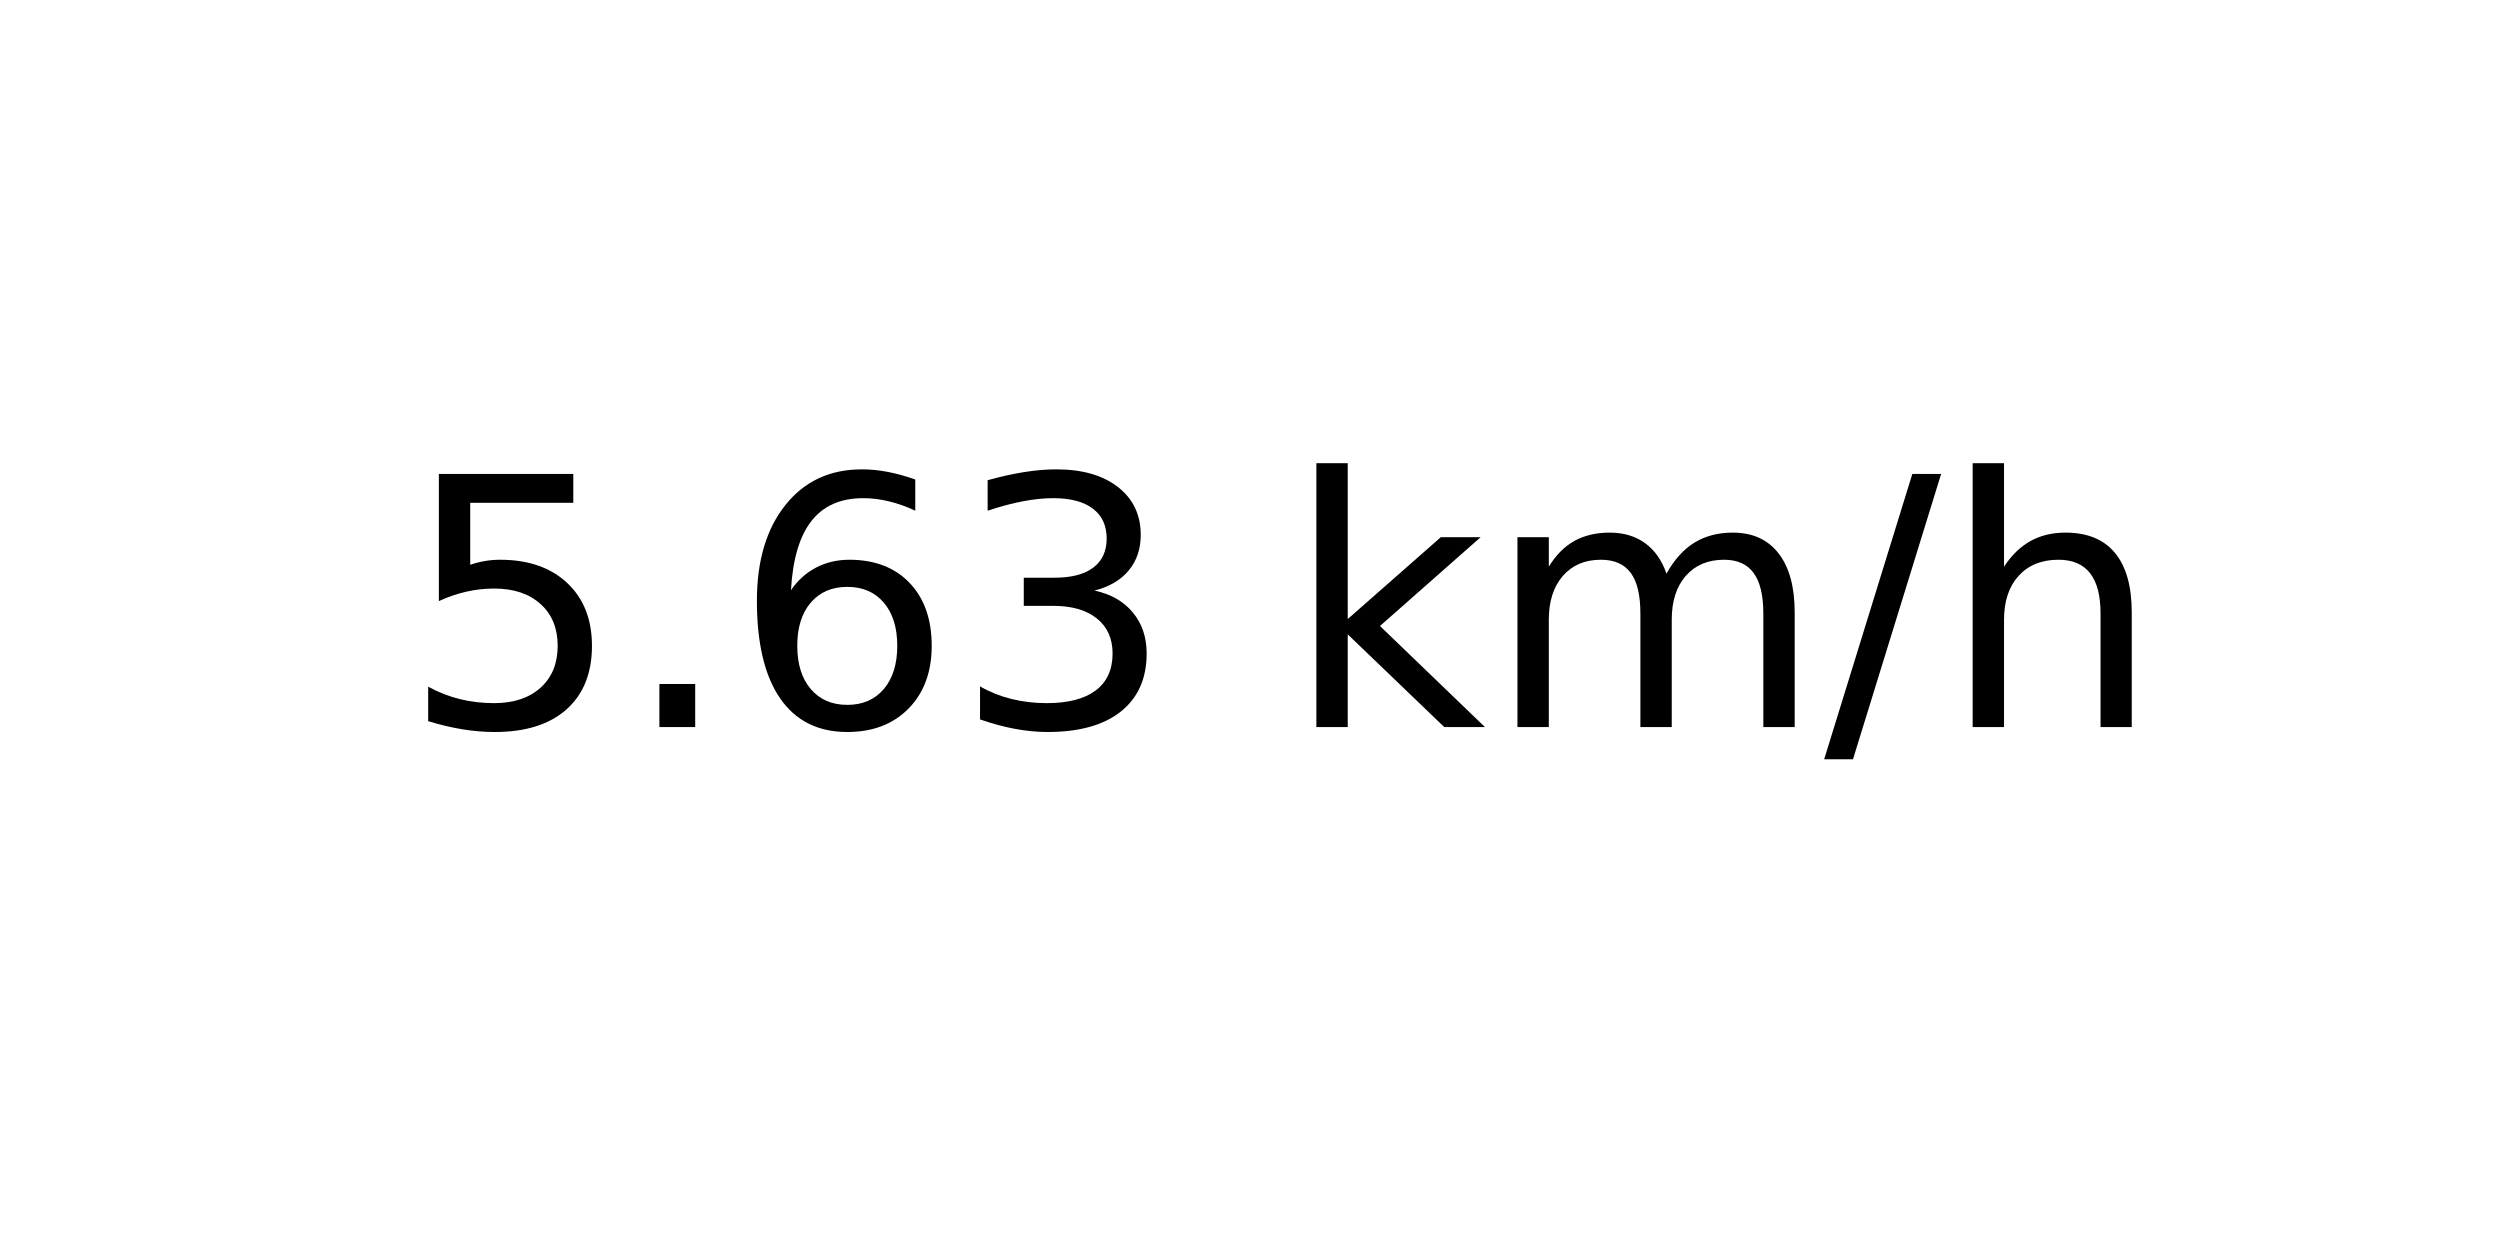
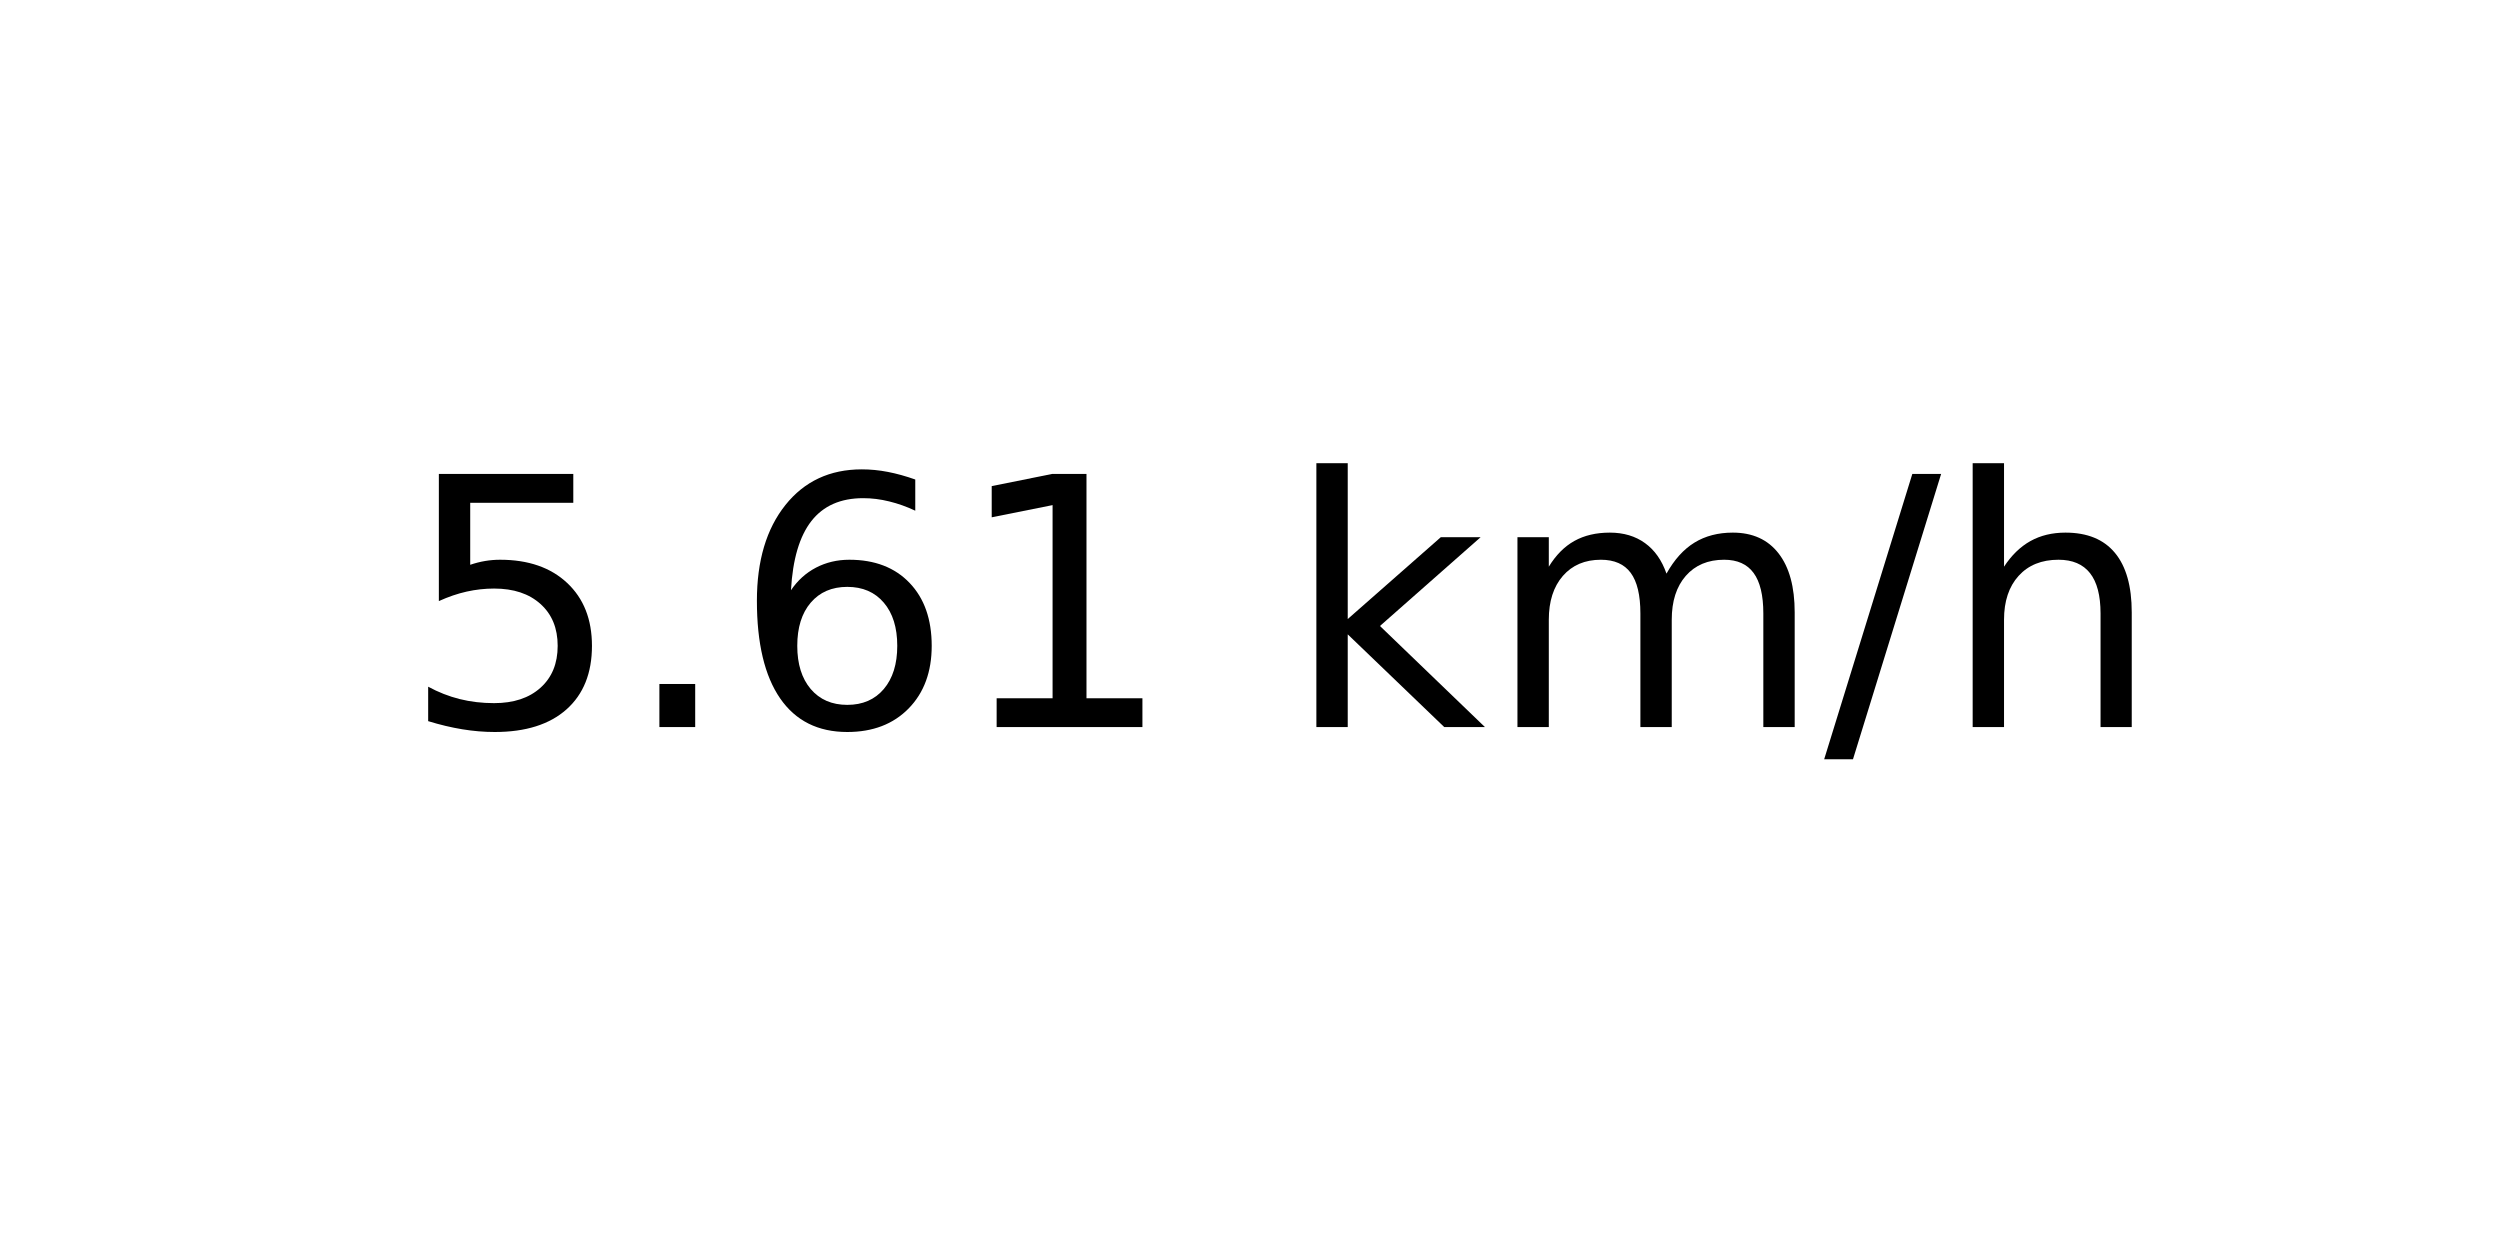
<svg xmlns="http://www.w3.org/2000/svg" xmlns:xlink="http://www.w3.org/1999/xlink" width="72pt" height="36pt" viewBox="0 0 72 36" version="1.1">
  <defs>
    <style type="text/css">*{stroke-linejoin: round; stroke-linecap: butt}</style>
  </defs>
  <g id="figure_1">
    <g id="axes_1">
      <g id="text_1">
        <g transform="translate(11.55937 20.93937) scale(0.1 -0.1)">
          <defs>
            <path id="DejaVuSans-35" d="M 691 4666  L 3169 4666  L 3169 4134  L 1269 4134  L 1269 2991  Q 1406 3038 1543 3061  Q 1681 3084 1819 3084  Q 2600 3084 3056 2656  Q 3513 2228 3513 1497  Q 3513 744 3044 326  Q 2575 -91 1722 -91  Q 1428 -91 1123 -41  Q 819 9 494 109  L 494 744  Q 775 591 1075 516  Q 1375 441 1709 441  Q 2250 441 2565 725  Q 2881 1009 2881 1497  Q 2881 1984 2565 2268  Q 2250 2553 1709 2553  Q 1456 2553 1204 2497  Q 953 2441 691 2322  L 691 4666  z " transform="scale(0.015625)" />
            <path id="DejaVuSans-2e" d="M 684 794  L 1344 794  L 1344 0  L 684 0  L 684 794  z " transform="scale(0.015625)" />
            <path id="DejaVuSans-36" d="M 2113 2584  Q 1688 2584 1439 2293  Q 1191 2003 1191 1497  Q 1191 994 1439 701  Q 1688 409 2113 409  Q 2538 409 2786 701  Q 3034 994 3034 1497  Q 3034 2003 2786 2293  Q 2538 2584 2113 2584  z M 3366 4563  L 3366 3988  Q 3128 4100 2886 4159  Q 2644 4219 2406 4219  Q 1781 4219 1451 3797  Q 1122 3375 1075 2522  Q 1259 2794 1537 2939  Q 1816 3084 2150 3084  Q 2853 3084 3261 2657  Q 3669 2231 3669 1497  Q 3669 778 3244 343  Q 2819 -91 2113 -91  Q 1303 -91 875 529  Q 447 1150 447 2328  Q 447 3434 972 4092  Q 1497 4750 2381 4750  Q 2619 4750 2861 4703  Q 3103 4656 3366 4563  z " transform="scale(0.015625)" />
-             <path id="DejaVuSans-33" d="M 2597 2516  Q 3050 2419 3304 2112  Q 3559 1806 3559 1356  Q 3559 666 3084 287  Q 2609 -91 1734 -91  Q 1441 -91 1130 -33  Q 819 25 488 141  L 488 750  Q 750 597 1062 519  Q 1375 441 1716 441  Q 2309 441 2620 675  Q 2931 909 2931 1356  Q 2931 1769 2642 2001  Q 2353 2234 1838 2234  L 1294 2234  L 1294 2753  L 1863 2753  Q 2328 2753 2575 2939  Q 2822 3125 2822 3475  Q 2822 3834 2567 4026  Q 2313 4219 1838 4219  Q 1578 4219 1281 4162  Q 984 4106 628 3988  L 628 4550  Q 988 4650 1302 4700  Q 1616 4750 1894 4750  Q 2613 4750 3031 4423  Q 3450 4097 3450 3541  Q 3450 3153 3228 2886  Q 3006 2619 2597 2516  z " transform="scale(0.015625)" />
+             <path id="DejaVuSans-31" d="M 794 531  L 1825 531  L 1825 4091  L 703 3866  L 703 4441  L 1819 4666  L 2450 4666  L 2450 531  L 3481 531  L 3481 0  L 794 0  L 794 531  z " transform="scale(0.015625)" />
            <path id="DejaVuSans-20" transform="scale(0.015625)" />
            <path id="DejaVuSans-6b" d="M 581 4863  L 1159 4863  L 1159 1991  L 2875 3500  L 3609 3500  L 1753 1863  L 3688 0  L 2938 0  L 1159 1709  L 1159 0  L 581 0  L 581 4863  z " transform="scale(0.015625)" />
            <path id="DejaVuSans-6d" d="M 3328 2828  Q 3544 3216 3844 3400  Q 4144 3584 4550 3584  Q 5097 3584 5394 3201  Q 5691 2819 5691 2113  L 5691 0  L 5113 0  L 5113 2094  Q 5113 2597 4934 2840  Q 4756 3084 4391 3084  Q 3944 3084 3684 2787  Q 3425 2491 3425 1978  L 3425 0  L 2847 0  L 2847 2094  Q 2847 2600 2669 2842  Q 2491 3084 2119 3084  Q 1678 3084 1418 2786  Q 1159 2488 1159 1978  L 1159 0  L 581 0  L 581 3500  L 1159 3500  L 1159 2956  Q 1356 3278 1631 3431  Q 1906 3584 2284 3584  Q 2666 3584 2933 3390  Q 3200 3197 3328 2828  z " transform="scale(0.015625)" />
            <path id="DejaVuSans-2f" d="M 1625 4666  L 2156 4666  L 531 -594  L 0 -594  L 1625 4666  z " transform="scale(0.015625)" />
            <path id="DejaVuSans-68" d="M 3513 2113  L 3513 0  L 2938 0  L 2938 2094  Q 2938 2591 2744 2837  Q 2550 3084 2163 3084  Q 1697 3084 1428 2787  Q 1159 2491 1159 1978  L 1159 0  L 581 0  L 581 4863  L 1159 4863  L 1159 2956  Q 1366 3272 1645 3428  Q 1925 3584 2291 3584  Q 2894 3584 3203 3211  Q 3513 2838 3513 2113  z " transform="scale(0.015625)" />
          </defs>
          <use xlink:href="#DejaVuSans-35" />
          <use xlink:href="#DejaVuSans-2e" x="63.623" />
          <use xlink:href="#DejaVuSans-36" x="95.41" />
-           <use xlink:href="#DejaVuSans-33" x="159.033" />
+           <use xlink:href="#DejaVuSans-31" x="159.033" />
          <use xlink:href="#DejaVuSans-20" x="222.656" />
          <use xlink:href="#DejaVuSans-6b" x="254.443" />
          <use xlink:href="#DejaVuSans-6d" x="312.354" />
          <use xlink:href="#DejaVuSans-2f" x="409.766" />
          <use xlink:href="#DejaVuSans-68" x="443.457" />
        </g>
      </g>
    </g>
  </g>
</svg>
